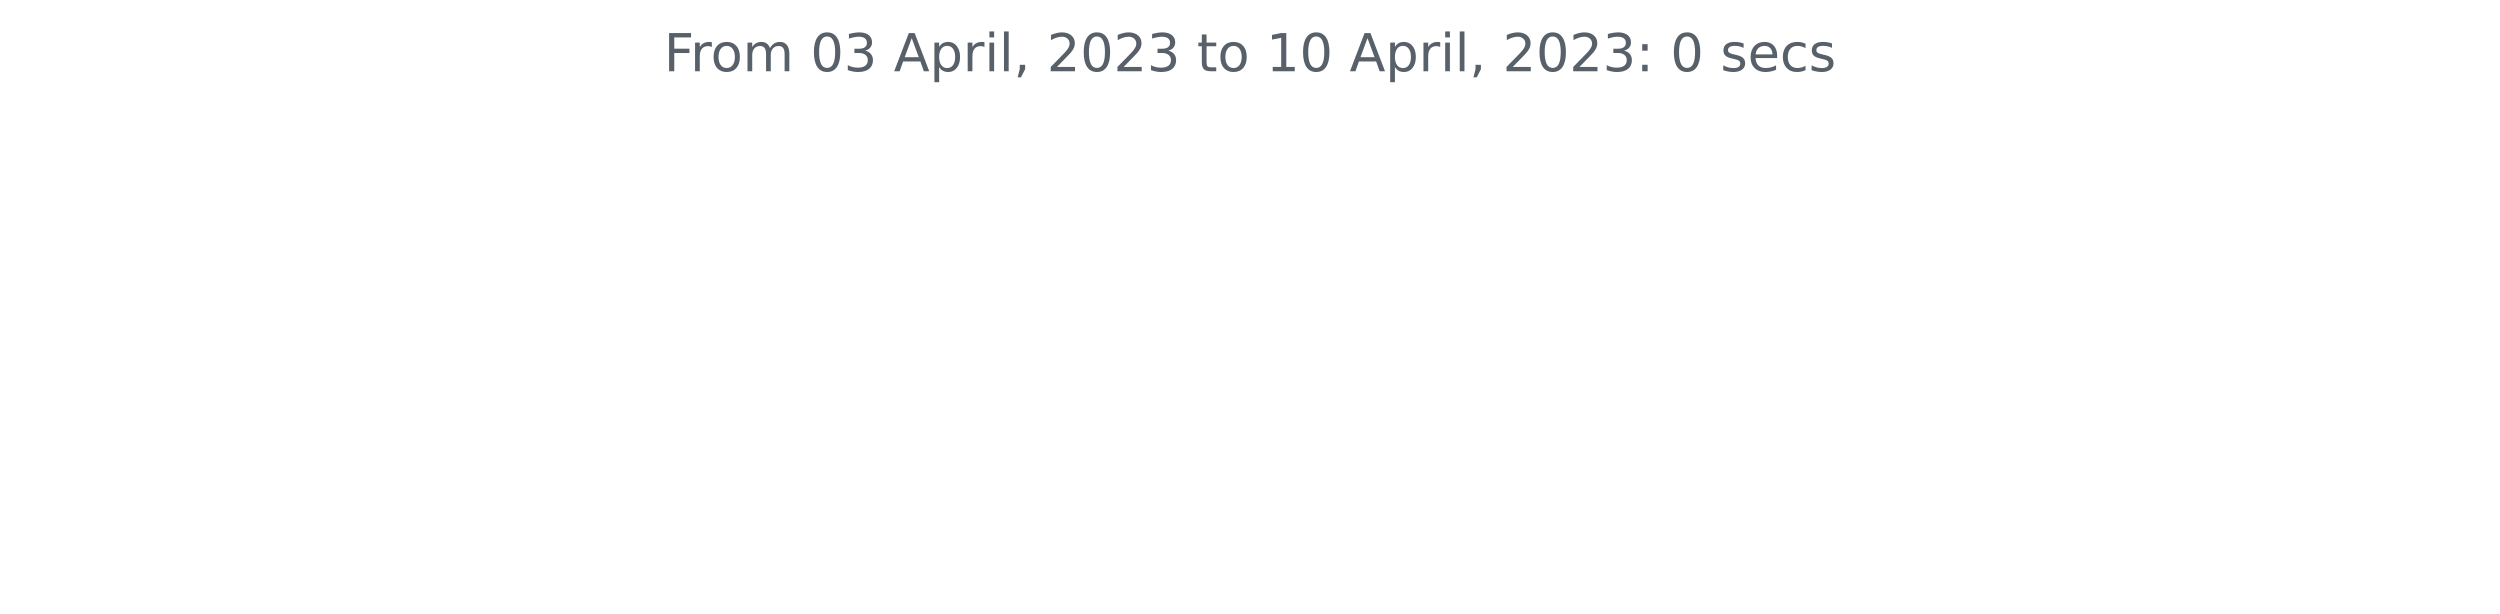
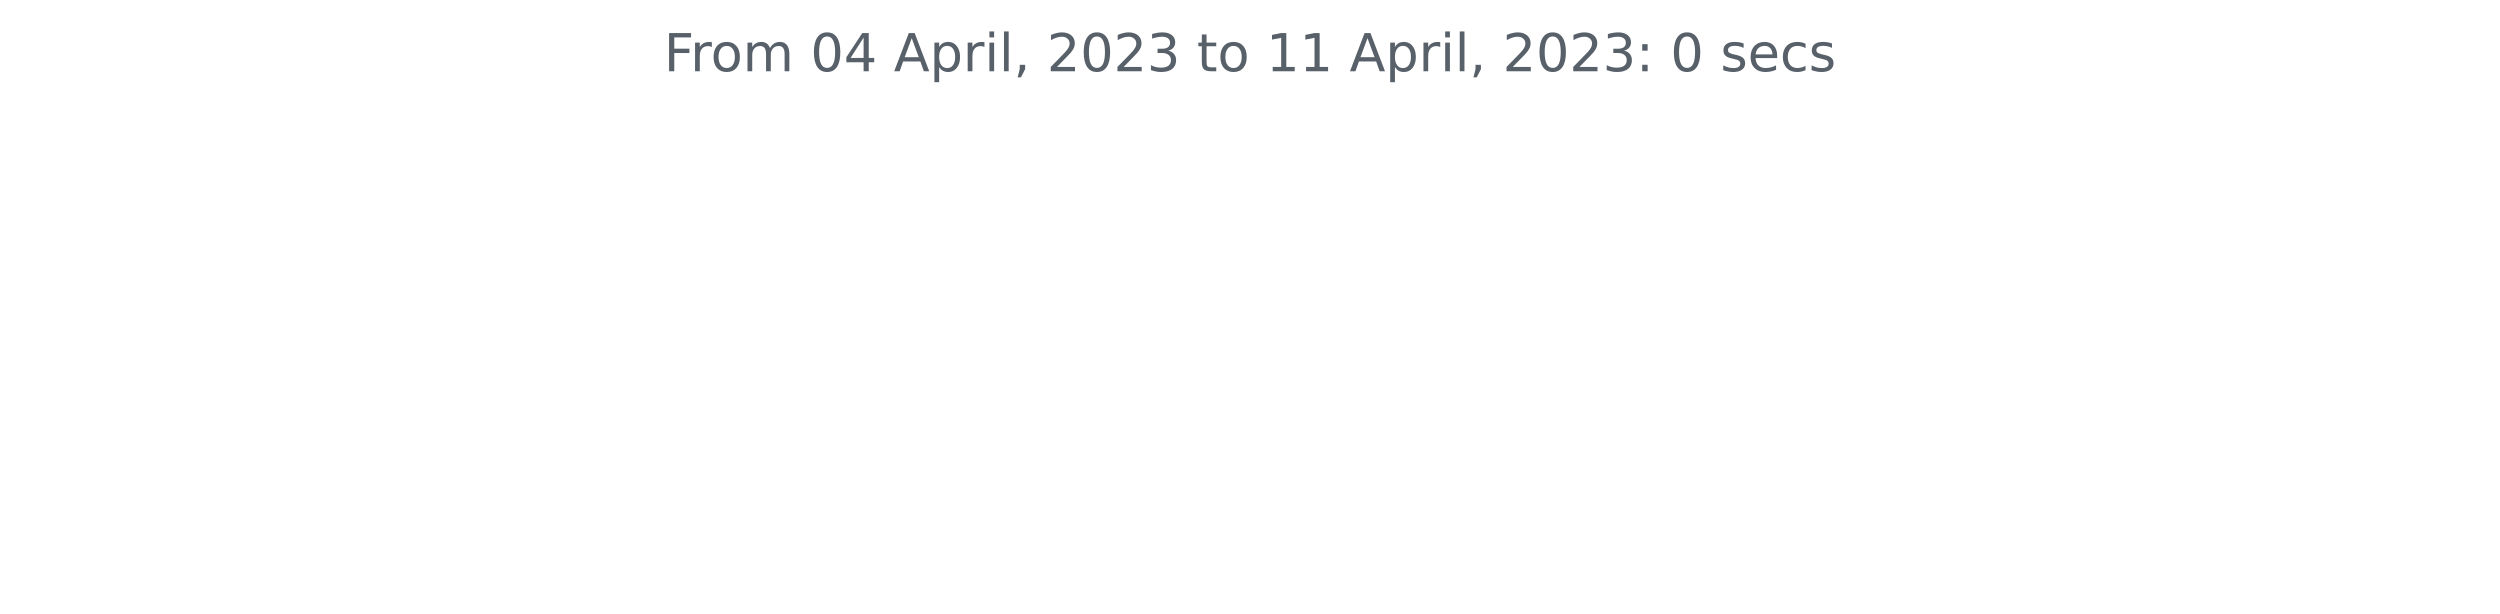
<svg xmlns="http://www.w3.org/2000/svg" xmlns:xlink="http://www.w3.org/1999/xlink" width="572.4pt" height="140.398pt" viewBox="0 0 572.4 140.398" version="1.1">
  <defs>
    <style type="text/css">*{stroke-linejoin: round; stroke-linecap: butt}</style>
  </defs>
  <g id="figure_1">
    <g id="patch_1">
      <path d="M 0 140.398  L 572.4 140.398  L 572.4 0  L 0 0  L 0 140.398  z " style="fill: none" />
    </g>
    <g id="axes_1">
      <g id="matplotlib.axis_1" />
      <g id="matplotlib.axis_2" />
      <g id="text_1">
        <g style="fill: #586069" transform="translate(152.0194 16.31812)scale(0.12 -0.12)">
          <defs>
            <path id="DejaVuSans-46" d="M 628 4666  L 3309 4666  L 3309 4134  L 1259 4134  L 1259 2759  L 3109 2759  L 3109 2228  L 1259 2228  L 1259 0  L 628 0  L 628 4666  z " transform="scale(0.015625)" />
            <path id="DejaVuSans-72" d="M 2631 2963  Q 2534 3019 2420 3045  Q 2306 3072 2169 3072  Q 1681 3072 1420 2755  Q 1159 2438 1159 1844  L 1159 0  L 581 0  L 581 3500  L 1159 3500  L 1159 2956  Q 1341 3275 1631 3429  Q 1922 3584 2338 3584  Q 2397 3584 2469 3576  Q 2541 3569 2628 3553  L 2631 2963  z " transform="scale(0.015625)" />
            <path id="DejaVuSans-6f" d="M 1959 3097  Q 1497 3097 1228 2736  Q 959 2375 959 1747  Q 959 1119 1226 758  Q 1494 397 1959 397  Q 2419 397 2687 759  Q 2956 1122 2956 1747  Q 2956 2369 2687 2733  Q 2419 3097 1959 3097  z M 1959 3584  Q 2709 3584 3137 3096  Q 3566 2609 3566 1747  Q 3566 888 3137 398  Q 2709 -91 1959 -91  Q 1206 -91 779 398  Q 353 888 353 1747  Q 353 2609 779 3096  Q 1206 3584 1959 3584  z " transform="scale(0.015625)" />
            <path id="DejaVuSans-6d" d="M 3328 2828  Q 3544 3216 3844 3400  Q 4144 3584 4550 3584  Q 5097 3584 5394 3201  Q 5691 2819 5691 2113  L 5691 0  L 5113 0  L 5113 2094  Q 5113 2597 4934 2840  Q 4756 3084 4391 3084  Q 3944 3084 3684 2787  Q 3425 2491 3425 1978  L 3425 0  L 2847 0  L 2847 2094  Q 2847 2600 2669 2842  Q 2491 3084 2119 3084  Q 1678 3084 1418 2786  Q 1159 2488 1159 1978  L 1159 0  L 581 0  L 581 3500  L 1159 3500  L 1159 2956  Q 1356 3278 1631 3431  Q 1906 3584 2284 3584  Q 2666 3584 2933 3390  Q 3200 3197 3328 2828  z " transform="scale(0.015625)" />
            <path id="DejaVuSans-20" transform="scale(0.015625)" />
            <path id="DejaVuSans-30" d="M 2034 4250  Q 1547 4250 1301 3770  Q 1056 3291 1056 2328  Q 1056 1369 1301 889  Q 1547 409 2034 409  Q 2525 409 2770 889  Q 3016 1369 3016 2328  Q 3016 3291 2770 3770  Q 2525 4250 2034 4250  z M 2034 4750  Q 2819 4750 3233 4129  Q 3647 3509 3647 2328  Q 3647 1150 3233 529  Q 2819 -91 2034 -91  Q 1250 -91 836 529  Q 422 1150 422 2328  Q 422 3509 836 4129  Q 1250 4750 2034 4750  z " transform="scale(0.015625)" />
-             <path id="DejaVuSans-33" d="M 2597 2516  Q 3050 2419 3304 2112  Q 3559 1806 3559 1356  Q 3559 666 3084 287  Q 2609 -91 1734 -91  Q 1441 -91 1130 -33  Q 819 25 488 141  L 488 750  Q 750 597 1062 519  Q 1375 441 1716 441  Q 2309 441 2620 675  Q 2931 909 2931 1356  Q 2931 1769 2642 2001  Q 2353 2234 1838 2234  L 1294 2234  L 1294 2753  L 1863 2753  Q 2328 2753 2575 2939  Q 2822 3125 2822 3475  Q 2822 3834 2567 4026  Q 2313 4219 1838 4219  Q 1578 4219 1281 4162  Q 984 4106 628 3988  L 628 4550  Q 988 4650 1302 4700  Q 1616 4750 1894 4750  Q 2613 4750 3031 4423  Q 3450 4097 3450 3541  Q 3450 3153 3228 2886  Q 3006 2619 2597 2516  z " transform="scale(0.015625)" />
+             <path id="DejaVuSans-34" d="M 2419 4116  L 825 1625  L 2419 1625  L 2419 4116  z M 2253 4666  L 3047 4666  L 3047 1625  L 3713 1625  L 3713 1100  L 3047 1100  L 3047 0  L 2419 0  L 2419 1100  L 313 1100  L 313 1709  L 2253 4666  z " transform="scale(0.015625)" />
            <path id="DejaVuSans-41" d="M 2188 4044  L 1331 1722  L 3047 1722  L 2188 4044  z M 1831 4666  L 2547 4666  L 4325 0  L 3669 0  L 3244 1197  L 1141 1197  L 716 0  L 50 0  L 1831 4666  z " transform="scale(0.015625)" />
            <path id="DejaVuSans-70" d="M 1159 525  L 1159 -1331  L 581 -1331  L 581 3500  L 1159 3500  L 1159 2969  Q 1341 3281 1617 3432  Q 1894 3584 2278 3584  Q 2916 3584 3314 3078  Q 3713 2572 3713 1747  Q 3713 922 3314 415  Q 2916 -91 2278 -91  Q 1894 -91 1617 61  Q 1341 213 1159 525  z M 3116 1747  Q 3116 2381 2855 2742  Q 2594 3103 2138 3103  Q 1681 3103 1420 2742  Q 1159 2381 1159 1747  Q 1159 1113 1420 752  Q 1681 391 2138 391  Q 2594 391 2855 752  Q 3116 1113 3116 1747  z " transform="scale(0.015625)" />
            <path id="DejaVuSans-69" d="M 603 3500  L 1178 3500  L 1178 0  L 603 0  L 603 3500  z M 603 4863  L 1178 4863  L 1178 4134  L 603 4134  L 603 4863  z " transform="scale(0.015625)" />
            <path id="DejaVuSans-6c" d="M 603 4863  L 1178 4863  L 1178 0  L 603 0  L 603 4863  z " transform="scale(0.015625)" />
            <path id="DejaVuSans-2c" d="M 750 794  L 1409 794  L 1409 256  L 897 -744  L 494 -744  L 750 256  L 750 794  z " transform="scale(0.015625)" />
            <path id="DejaVuSans-32" d="M 1228 531  L 3431 531  L 3431 0  L 469 0  L 469 531  Q 828 903 1448 1529  Q 2069 2156 2228 2338  Q 2531 2678 2651 2914  Q 2772 3150 2772 3378  Q 2772 3750 2511 3984  Q 2250 4219 1831 4219  Q 1534 4219 1204 4116  Q 875 4013 500 3803  L 500 4441  Q 881 4594 1212 4672  Q 1544 4750 1819 4750  Q 2544 4750 2975 4387  Q 3406 4025 3406 3419  Q 3406 3131 3298 2873  Q 3191 2616 2906 2266  Q 2828 2175 2409 1742  Q 1991 1309 1228 531  z " transform="scale(0.015625)" />
+             <path id="DejaVuSans-33" d="M 2597 2516  Q 3050 2419 3304 2112  Q 3559 1806 3559 1356  Q 3559 666 3084 287  Q 2609 -91 1734 -91  Q 1441 -91 1130 -33  Q 819 25 488 141  L 488 750  Q 750 597 1062 519  Q 1375 441 1716 441  Q 2309 441 2620 675  Q 2931 909 2931 1356  Q 2931 1769 2642 2001  Q 2353 2234 1838 2234  L 1294 2234  L 1294 2753  L 1863 2753  Q 2328 2753 2575 2939  Q 2822 3125 2822 3475  Q 2822 3834 2567 4026  Q 2313 4219 1838 4219  Q 1578 4219 1281 4162  Q 984 4106 628 3988  L 628 4550  Q 988 4650 1302 4700  Q 1616 4750 1894 4750  Q 2613 4750 3031 4423  Q 3450 4097 3450 3541  Q 3450 3153 3228 2886  Q 3006 2619 2597 2516  z " transform="scale(0.015625)" />
            <path id="DejaVuSans-74" d="M 1172 4494  L 1172 3500  L 2356 3500  L 2356 3053  L 1172 3053  L 1172 1153  Q 1172 725 1289 603  Q 1406 481 1766 481  L 2356 481  L 2356 0  L 1766 0  Q 1100 0 847 248  Q 594 497 594 1153  L 594 3053  L 172 3053  L 172 3500  L 594 3500  L 594 4494  L 1172 4494  z " transform="scale(0.015625)" />
            <path id="DejaVuSans-31" d="M 794 531  L 1825 531  L 1825 4091  L 703 3866  L 703 4441  L 1819 4666  L 2450 4666  L 2450 531  L 3481 531  L 3481 0  L 794 0  L 794 531  z " transform="scale(0.015625)" />
            <path id="DejaVuSans-3a" d="M 750 794  L 1409 794  L 1409 0  L 750 0  L 750 794  z M 750 3309  L 1409 3309  L 1409 2516  L 750 2516  L 750 3309  z " transform="scale(0.015625)" />
            <path id="DejaVuSans-73" d="M 2834 3397  L 2834 2853  Q 2591 2978 2328 3040  Q 2066 3103 1784 3103  Q 1356 3103 1142 2972  Q 928 2841 928 2578  Q 928 2378 1081 2264  Q 1234 2150 1697 2047  L 1894 2003  Q 2506 1872 2764 1633  Q 3022 1394 3022 966  Q 3022 478 2636 193  Q 2250 -91 1575 -91  Q 1294 -91 989 -36  Q 684 19 347 128  L 347 722  Q 666 556 975 473  Q 1284 391 1588 391  Q 1994 391 2212 530  Q 2431 669 2431 922  Q 2431 1156 2273 1281  Q 2116 1406 1581 1522  L 1381 1569  Q 847 1681 609 1914  Q 372 2147 372 2553  Q 372 3047 722 3315  Q 1072 3584 1716 3584  Q 2034 3584 2315 3537  Q 2597 3491 2834 3397  z " transform="scale(0.015625)" />
            <path id="DejaVuSans-65" d="M 3597 1894  L 3597 1613  L 953 1613  Q 991 1019 1311 708  Q 1631 397 2203 397  Q 2534 397 2845 478  Q 3156 559 3463 722  L 3463 178  Q 3153 47 2828 -22  Q 2503 -91 2169 -91  Q 1331 -91 842 396  Q 353 884 353 1716  Q 353 2575 817 3079  Q 1281 3584 2069 3584  Q 2775 3584 3186 3129  Q 3597 2675 3597 1894  z M 3022 2063  Q 3016 2534 2758 2815  Q 2500 3097 2075 3097  Q 1594 3097 1305 2825  Q 1016 2553 972 2059  L 3022 2063  z " transform="scale(0.015625)" />
            <path id="DejaVuSans-63" d="M 3122 3366  L 3122 2828  Q 2878 2963 2633 3030  Q 2388 3097 2138 3097  Q 1578 3097 1268 2742  Q 959 2388 959 1747  Q 959 1106 1268 751  Q 1578 397 2138 397  Q 2388 397 2633 464  Q 2878 531 3122 666  L 3122 134  Q 2881 22 2623 -34  Q 2366 -91 2075 -91  Q 1284 -91 818 406  Q 353 903 353 1747  Q 353 2603 823 3093  Q 1294 3584 2113 3584  Q 2378 3584 2631 3529  Q 2884 3475 3122 3366  z " transform="scale(0.015625)" />
          </defs>
          <use xlink:href="#DejaVuSans-46" />
          <use xlink:href="#DejaVuSans-72" x="50.27" />
          <use xlink:href="#DejaVuSans-6f" x="89.133" />
          <use xlink:href="#DejaVuSans-6d" x="150.314" />
          <use xlink:href="#DejaVuSans-20" x="247.727" />
          <use xlink:href="#DejaVuSans-30" x="279.514" />
-           <use xlink:href="#DejaVuSans-33" x="343.137" />
+           <use xlink:href="#DejaVuSans-34" x="343.137" />
          <use xlink:href="#DejaVuSans-20" x="406.76" />
          <use xlink:href="#DejaVuSans-41" x="438.547" />
          <use xlink:href="#DejaVuSans-70" x="506.955" />
          <use xlink:href="#DejaVuSans-72" x="570.432" />
          <use xlink:href="#DejaVuSans-69" x="611.545" />
          <use xlink:href="#DejaVuSans-6c" x="639.328" />
          <use xlink:href="#DejaVuSans-2c" x="667.111" />
          <use xlink:href="#DejaVuSans-20" x="698.898" />
          <use xlink:href="#DejaVuSans-32" x="730.686" />
          <use xlink:href="#DejaVuSans-30" x="794.309" />
          <use xlink:href="#DejaVuSans-32" x="857.932" />
          <use xlink:href="#DejaVuSans-33" x="921.555" />
          <use xlink:href="#DejaVuSans-20" x="985.178" />
          <use xlink:href="#DejaVuSans-74" x="1016.965" />
          <use xlink:href="#DejaVuSans-6f" x="1056.174" />
          <use xlink:href="#DejaVuSans-20" x="1117.355" />
          <use xlink:href="#DejaVuSans-31" x="1149.143" />
-           <use xlink:href="#DejaVuSans-30" x="1212.766" />
+           <use xlink:href="#DejaVuSans-31" x="1212.766" />
          <use xlink:href="#DejaVuSans-20" x="1276.389" />
          <use xlink:href="#DejaVuSans-41" x="1308.176" />
          <use xlink:href="#DejaVuSans-70" x="1376.584" />
          <use xlink:href="#DejaVuSans-72" x="1440.061" />
          <use xlink:href="#DejaVuSans-69" x="1481.174" />
          <use xlink:href="#DejaVuSans-6c" x="1508.957" />
          <use xlink:href="#DejaVuSans-2c" x="1536.74" />
          <use xlink:href="#DejaVuSans-20" x="1568.527" />
          <use xlink:href="#DejaVuSans-32" x="1600.314" />
          <use xlink:href="#DejaVuSans-30" x="1663.938" />
          <use xlink:href="#DejaVuSans-32" x="1727.561" />
          <use xlink:href="#DejaVuSans-33" x="1791.184" />
          <use xlink:href="#DejaVuSans-3a" x="1854.807" />
          <use xlink:href="#DejaVuSans-20" x="1888.498" />
          <use xlink:href="#DejaVuSans-30" x="1920.285" />
          <use xlink:href="#DejaVuSans-20" x="1983.908" />
          <use xlink:href="#DejaVuSans-73" x="2015.695" />
          <use xlink:href="#DejaVuSans-65" x="2067.795" />
          <use xlink:href="#DejaVuSans-63" x="2129.318" />
          <use xlink:href="#DejaVuSans-73" x="2184.299" />
        </g>
      </g>
    </g>
  </g>
</svg>
